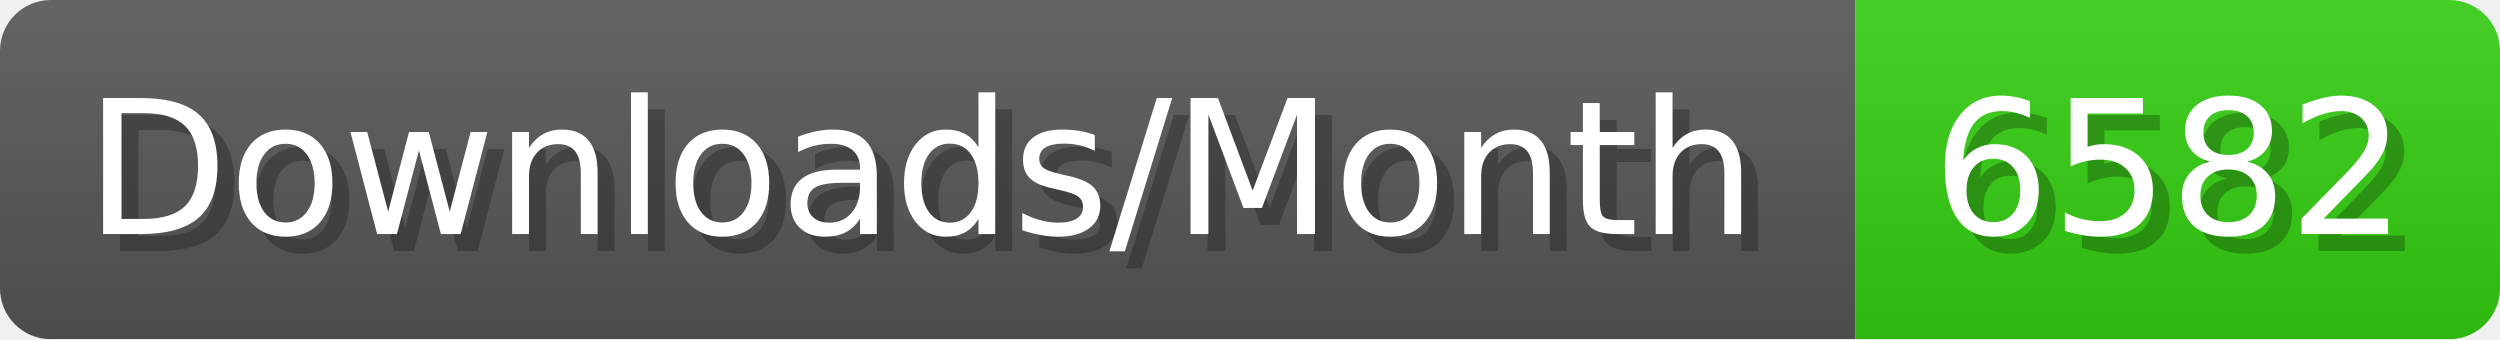
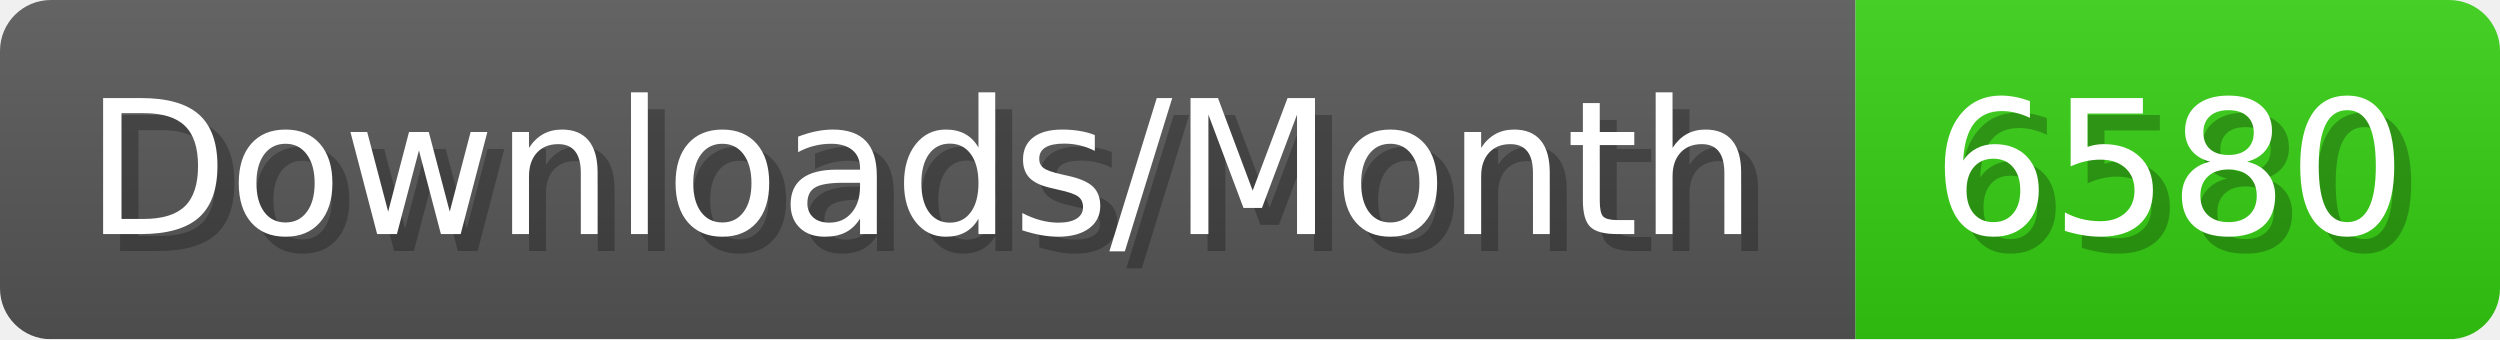
- <svg xmlns="http://www.w3.org/2000/svg" width="147.4" height="20" viewBox="0 0 1474 200" role="img" aria-label="Downloads/Month: 6582">
+ <svg xmlns="http://www.w3.org/2000/svg" width="147.4" height="20" viewBox="0 0 1474 200" role="img" aria-label="Downloads/Month: 6580">
  <linearGradient id="YlXUI" x2="0" y2="100%">
    <stop offset="0" stop-opacity=".1" stop-color="#EEE" />
    <stop offset="1" stop-opacity=".1" />
  </linearGradient>
  <mask id="JHhop">
    <rect width="1474" height="200" rx="30" fill="#FFF" />
  </mask>
  <g mask="url(#JHhop)">
    <rect width="1094" height="200" fill="#555" />
    <rect width="380" height="200" fill="#3C1" x="1094" />
    <rect width="1474" height="200" fill="url(#YlXUI)" />
  </g>
  <g aria-hidden="true" fill="#fff" text-anchor="start" font-family="Verdana,DejaVu Sans,sans-serif" font-size="110">
    <text x="60" y="148" textLength="994" fill="#000" opacity="0.25">Downloads/Month</text>
    <text x="50" y="138" textLength="994">Downloads/Month</text>
-     <text x="1149" y="148" textLength="280" fill="#000" opacity="0.25">6582</text>
-     <text x="1139" y="138" textLength="280">6582</text>
+     <text x="1149" y="148" textLength="280" fill="#000" opacity="0.25">6580</text>
+     <text x="1139" y="138" textLength="280">6580</text>
  </g>
</svg>
